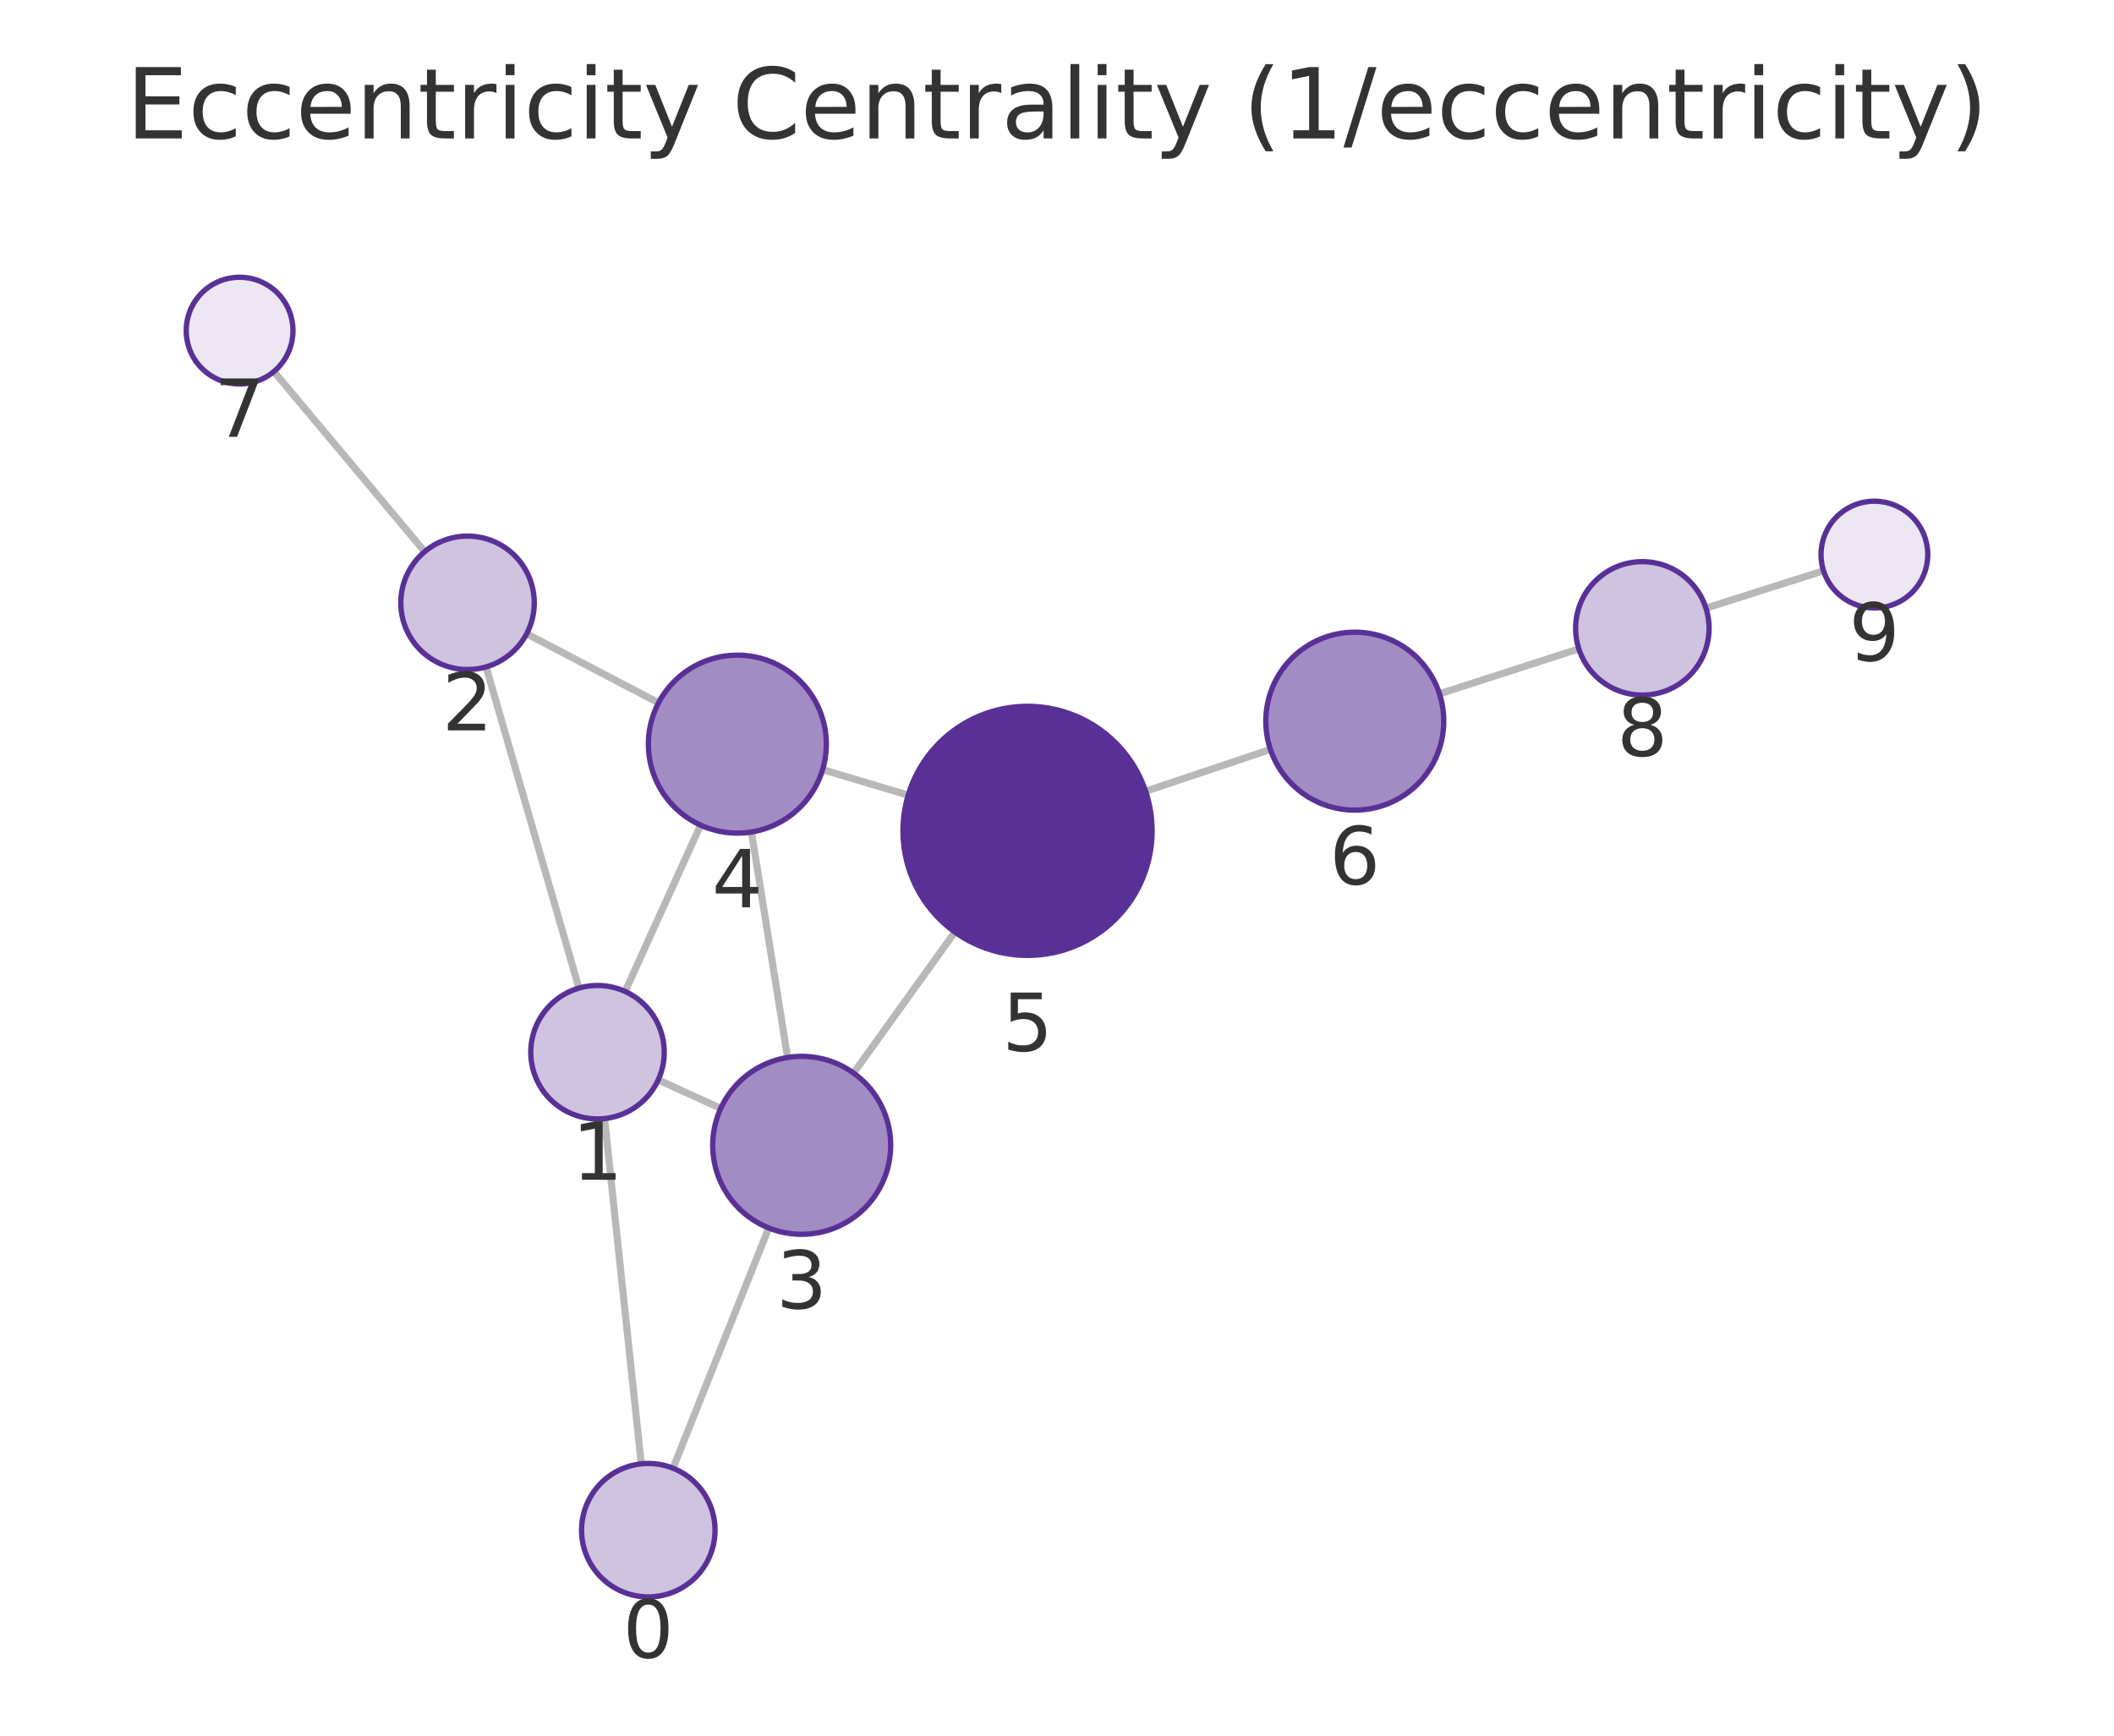
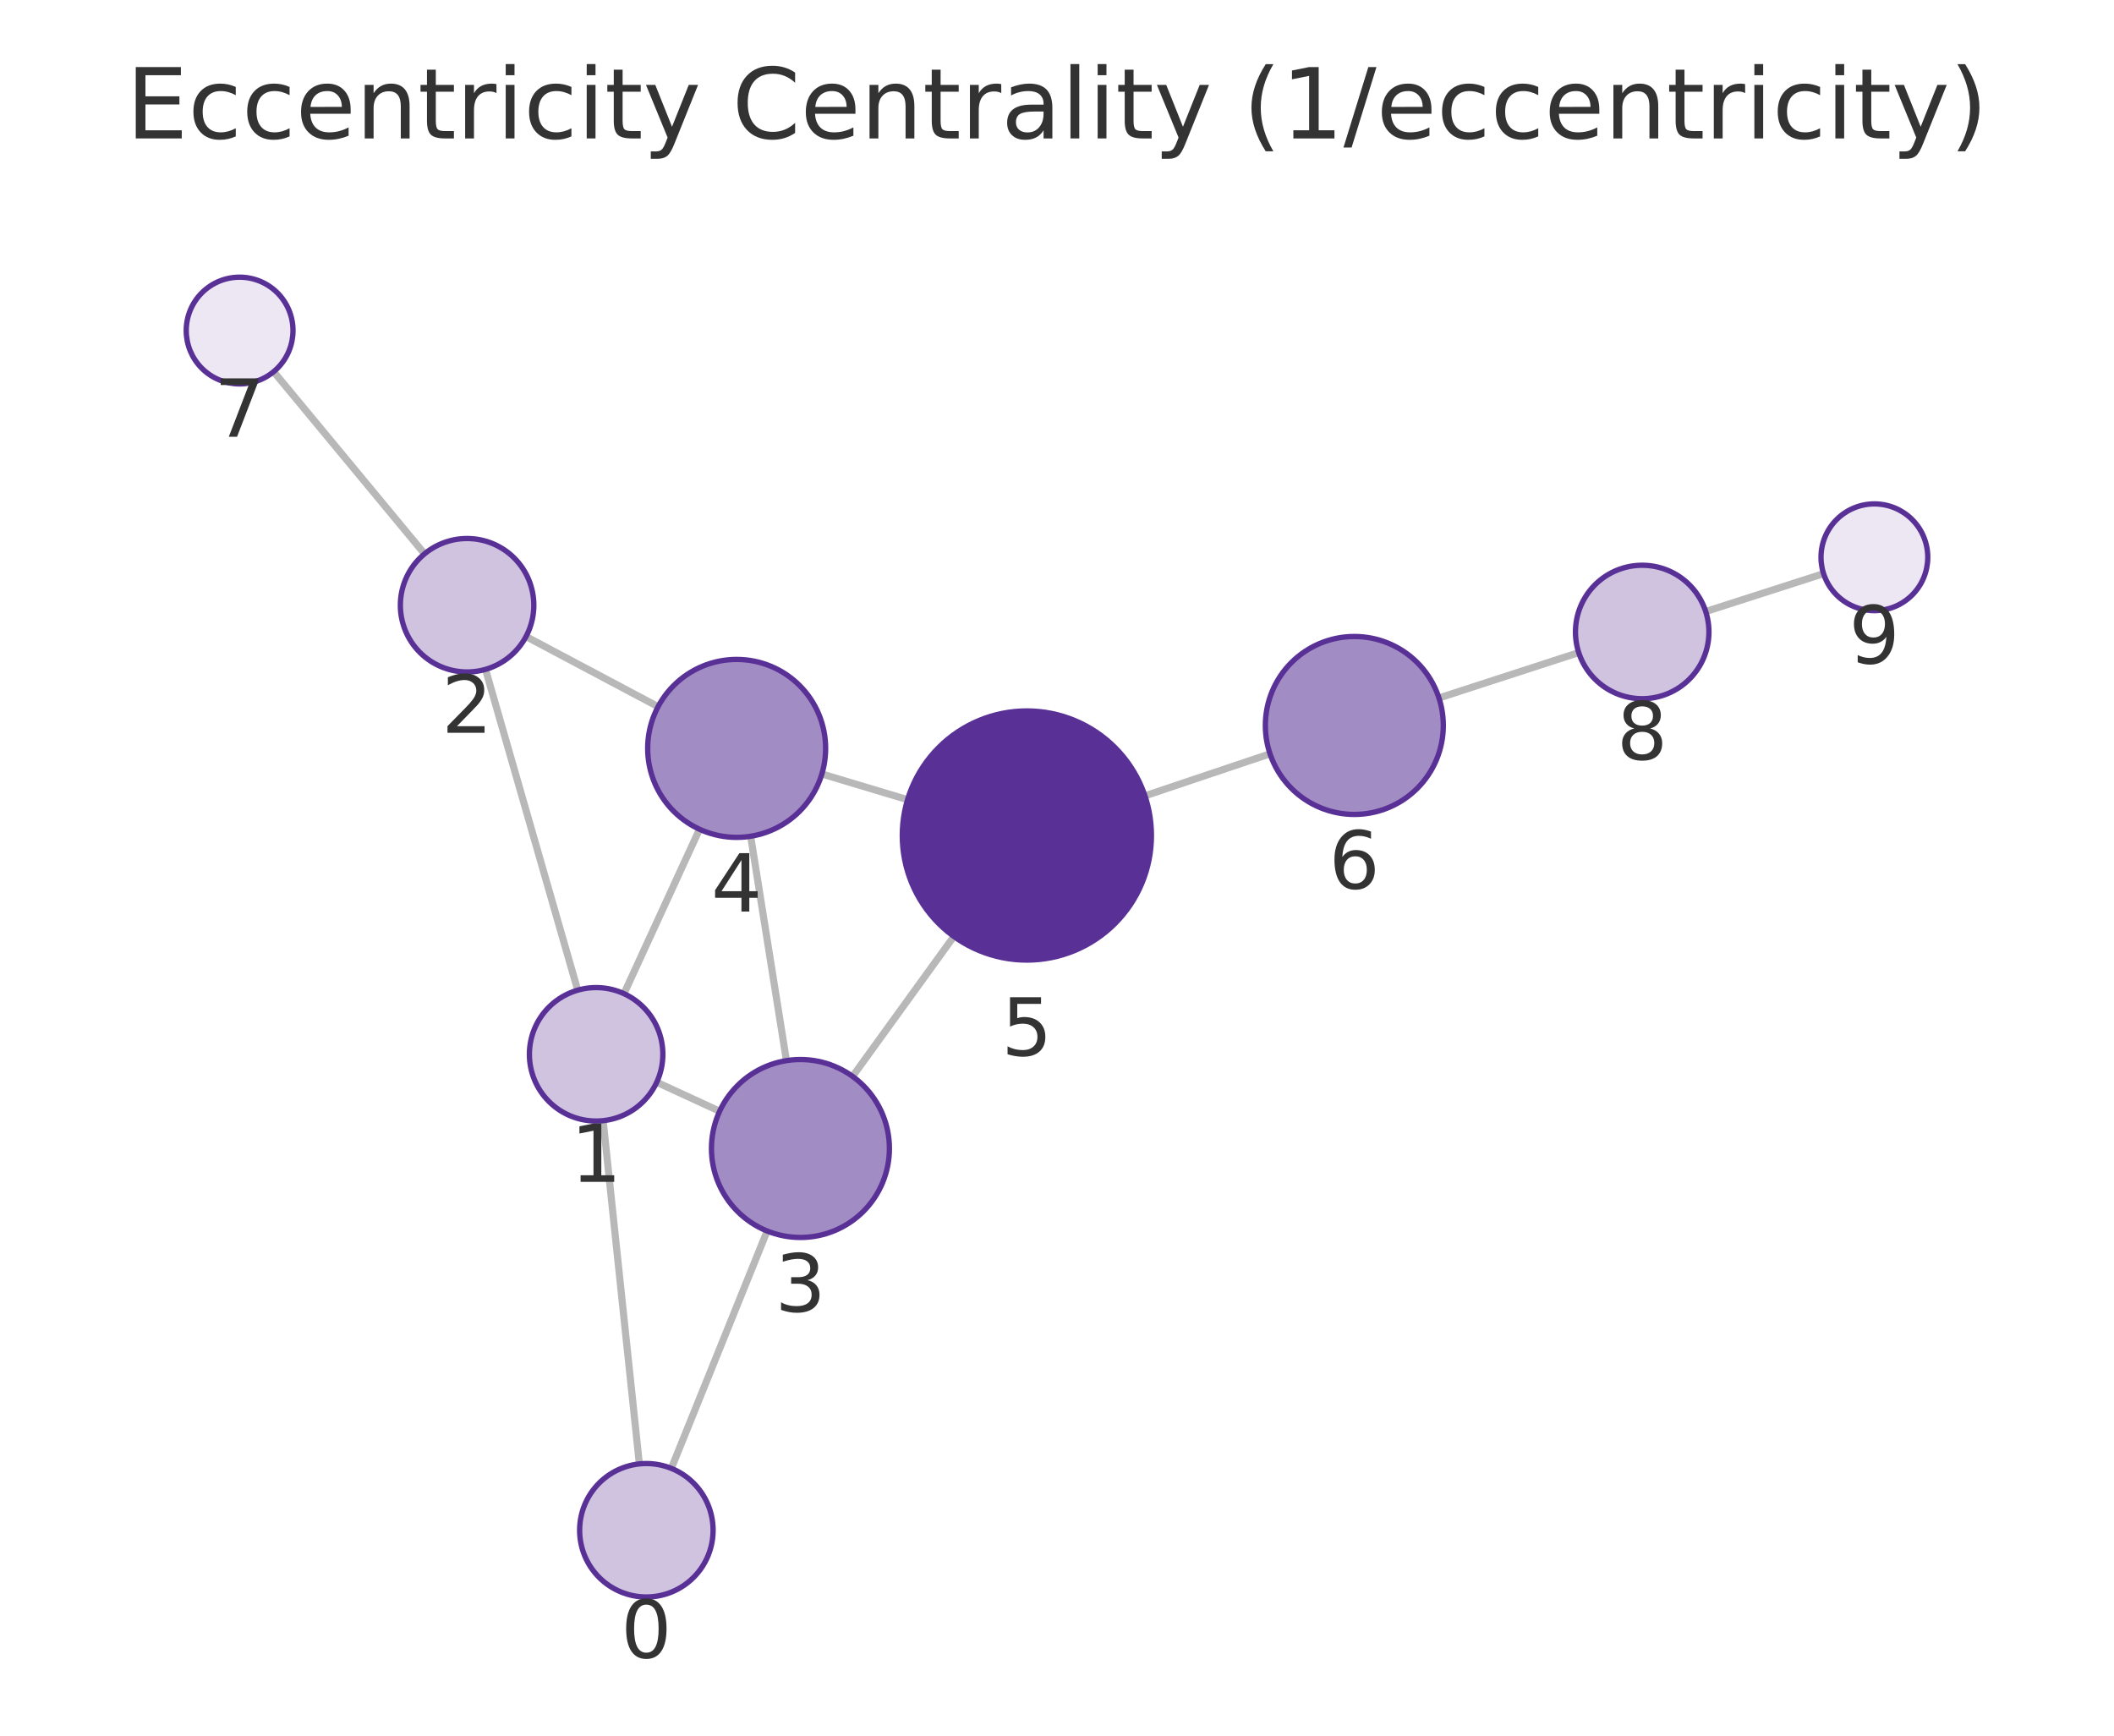
<svg xmlns="http://www.w3.org/2000/svg" xmlns:xlink="http://www.w3.org/1999/xlink" width="237.6pt" height="195.078pt" viewBox="0 0 237.6 195.078" version="1.1">
  <defs>
    <style type="text/css">*{stroke-linejoin: round; stroke-linecap: butt}</style>
  </defs>
  <g id="figure_1">
    <g id="patch_1">
      <path d="M 0 195.078  L 237.6 195.078  L 237.6 0  L 0 0  L 0 195.078  z " style="fill: none" />
    </g>
    <g id="axes_1">
      <g id="patch_2">
        <path d="M 7.2 187.878  L 230.4 187.878  L 230.4 21.558  L 7.2 21.558  L 7.2 187.878  z " style="fill: none" />
      </g>
      <g id="EdgeCollection_1">
-         <path d="M 72.072 164.526  L 67.947 125.72  " clip-path="url(#pf99fb5359c)" style="fill: #b8b8b8; stroke: #b8b8b8; stroke-width: 0.8" />
-         <path d="M 75.642 165.017  L 86.403 138.018  " clip-path="url(#pf99fb5359c)" style="fill: #b8b8b8; stroke: #b8b8b8; stroke-width: 0.8" />
-         <path d="M 65.071 111.057  L 54.632 74.957  " clip-path="url(#pf99fb5359c)" style="fill: #b8b8b8; stroke: #b8b8b8; stroke-width: 0.8" />
-         <path d="M 73.979 121.374  L 81.007 124.579  " clip-path="url(#pf99fb5359c)" style="fill: #b8b8b8; stroke: #b8b8b8; stroke-width: 0.8" />
-         <path d="M 70.255 111.433  L 78.741 92.741  " clip-path="url(#pf99fb5359c)" style="fill: #b8b8b8; stroke: #b8b8b8; stroke-width: 0.8" />
-         <path d="M 59.192 71.232  L 74.017 78.996  " clip-path="url(#pf99fb5359c)" style="fill: #b8b8b8; stroke: #b8b8b8; stroke-width: 0.8" />
-         <path d="M 47.733 62.002  L 30.782 41.76  " clip-path="url(#pf99fb5359c)" style="fill: #b8b8b8; stroke: #b8b8b8; stroke-width: 0.8" />
-         <path d="M 88.522 118.855  L 84.458 93.51  " clip-path="url(#pf99fb5359c)" style="fill: #b8b8b8; stroke: #b8b8b8; stroke-width: 0.8" />
-         <path d="M 95.939 120.606  L 107.321 104.756  " clip-path="url(#pf99fb5359c)" style="fill: #b8b8b8; stroke: #b8b8b8; stroke-width: 0.8" />
-         <path d="M 92.456 86.5  L 102.074 89.375  " clip-path="url(#pf99fb5359c)" style="fill: #b8b8b8; stroke: #b8b8b8; stroke-width: 0.8" />
-         <path d="M 128.762 88.934  L 142.788 84.232  " clip-path="url(#pf99fb5359c)" style="fill: #b8b8b8; stroke: #b8b8b8; stroke-width: 0.8" />
-         <path d="M 161.786 77.982  L 177.451 72.928  " clip-path="url(#pf99fb5359c)" style="fill: #b8b8b8; stroke: #b8b8b8; stroke-width: 0.8" />
-         <path d="M 191.736 68.352  L 204.952 64.149  " clip-path="url(#pf99fb5359c)" style="fill: #b8b8b8; stroke: #b8b8b8; stroke-width: 0.8" />
+         <path d="M 71.859 164.534  L 67.788 125.958  " clip-path="url(#p6eca24889e)" style="fill: #b8b8b8; stroke: #b8b8b8; stroke-width: 0.8" />
+         <path d="M 75.454 165.038  L 86.222 138.358  " clip-path="url(#p6eca24889e)" style="fill: #b8b8b8; stroke: #b8b8b8; stroke-width: 0.8" />
+         <path d="M 64.93 111.291  L 54.569 75.234  " clip-path="url(#p6eca24889e)" style="fill: #b8b8b8; stroke: #b8b8b8; stroke-width: 0.8" />
+         <path d="M 73.812 121.639  L 80.883 124.898  " clip-path="url(#p6eca24889e)" style="fill: #b8b8b8; stroke: #b8b8b8; stroke-width: 0.8" />
+         <path d="M 70.131 111.684  L 78.621 93.203  " clip-path="url(#p6eca24889e)" style="fill: #b8b8b8; stroke: #b8b8b8; stroke-width: 0.8" />
+         <path d="M 59.122 71.544  L 73.964 79.426  " clip-path="url(#p6eca24889e)" style="fill: #b8b8b8; stroke: #b8b8b8; stroke-width: 0.8" />
+         <path d="M 47.714 62.25  L 30.758 41.774  " clip-path="url(#p6eca24889e)" style="fill: #b8b8b8; stroke: #b8b8b8; stroke-width: 0.8" />
+         <path d="M 88.39 119.209  L 84.37 93.991  " clip-path="url(#p6eca24889e)" style="fill: #b8b8b8; stroke: #b8b8b8; stroke-width: 0.8" />
+         <path d="M 95.825 120.982  L 107.206 105.25  " clip-path="url(#p6eca24889e)" style="fill: #b8b8b8; stroke: #b8b8b8; stroke-width: 0.8" />
+         <path d="M 92.373 86.991  L 102.003 89.882  " clip-path="url(#p6eca24889e)" style="fill: #b8b8b8; stroke: #b8b8b8; stroke-width: 0.8" />
+         <path d="M 128.683 89.448  L 142.74 84.724  " clip-path="url(#p6eca24889e)" style="fill: #b8b8b8; stroke: #b8b8b8; stroke-width: 0.8" />
+         <path d="M 161.73 78.449  L 177.439 73.347  " clip-path="url(#p6eca24889e)" style="fill: #b8b8b8; stroke: #b8b8b8; stroke-width: 0.8" />
+         <path d="M 191.711 68.734  L 204.957 64.473  " clip-path="url(#p6eca24889e)" style="fill: #b8b8b8; stroke: #b8b8b8; stroke-width: 0.8" />
      </g>
      <g id="VertexCollection_1">
-         <path d="M 72.865 179.484  C 74.854 179.484 76.762 178.694 78.168 177.288  C 79.574 175.881 80.365 173.973 80.365 171.984  C 80.365 169.995 79.574 168.088 78.168 166.681  C 76.762 165.275 74.854 164.484 72.865 164.484  C 70.876 164.484 68.968 165.275 67.561 166.681  C 66.155 168.088 65.365 169.995 65.365 171.984  C 65.365 173.973 66.155 175.881 67.561 177.288  C 68.968 178.694 70.876 179.484 72.865 179.484  z " clip-path="url(#pf99fb5359c)" style="fill: #cfc3e0; stroke: #593196; stroke-width: 0.6" />
-         <path d="M 67.155 125.762  C 69.144 125.762 71.052 124.972 72.458 123.565  C 73.864 122.159 74.655 120.251 74.655 118.262  C 74.655 116.273 73.864 114.365 72.458 112.959  C 71.052 111.552 69.144 110.762 67.155 110.762  C 65.166 110.762 63.258 111.552 61.851 112.959  C 60.445 114.365 59.655 116.273 59.655 118.262  C 59.655 120.251 60.445 122.159 61.851 123.565  C 63.258 124.972 65.166 125.762 67.155 125.762  z " clip-path="url(#pf99fb5359c)" style="fill: #cfc3e0; stroke: #593196; stroke-width: 0.6" />
-         <path d="M 52.548 75.252  C 54.537 75.252 56.445 74.462 57.851 73.055  C 59.258 71.649 60.048 69.741 60.048 67.752  C 60.048 65.763 59.258 63.855 57.851 62.448  C 56.445 61.042 54.537 60.252 52.548 60.252  C 50.559 60.252 48.651 61.042 47.245 62.448  C 45.838 63.855 45.048 65.763 45.048 67.752  C 45.048 69.741 45.838 71.649 47.245 73.055  C 48.651 74.462 50.559 75.252 52.548 75.252  z " clip-path="url(#pf99fb5359c)" style="fill: #cfc3e0; stroke: #593196; stroke-width: 0.6" />
-         <path d="M 90.106 138.729  C 92.758 138.729 95.301 137.675 97.177 135.8  C 99.052 133.924 100.106 131.381 100.106 128.729  C 100.106 126.076 99.052 123.533 97.177 121.657  C 95.301 119.782 92.758 118.729 90.106 118.729  C 87.454 118.729 84.91 119.782 83.035 121.657  C 81.159 123.533 80.106 126.076 80.106 128.729  C 80.106 131.381 81.159 133.924 83.035 135.8  C 84.91 137.675 87.454 138.729 90.106 138.729  z " clip-path="url(#pf99fb5359c)" style="fill: #a28cc4; stroke: #593196; stroke-width: 0.6" />
-         <path d="M 82.875 93.636  C 85.527 93.636 88.071 92.582 89.946 90.707  C 91.822 88.832 92.875 86.288 92.875 83.636  C 92.875 80.984 91.822 78.44 89.946 76.565  C 88.071 74.689 85.527 73.636 82.875 73.636  C 80.223 73.636 77.679 74.689 75.804 76.565  C 73.929 78.44 72.875 80.984 72.875 83.636  C 72.875 86.288 73.929 88.832 75.804 90.707  C 77.679 92.582 80.223 93.636 82.875 93.636  z " clip-path="url(#pf99fb5359c)" style="fill: #a28cc4; stroke: #593196; stroke-width: 0.6" />
-         <path d="M 115.488 107.384  C 119.201 107.384 122.762 105.909 125.387 103.284  C 128.013 100.658 129.488 97.097 129.488 93.384  C 129.488 89.672 128.013 86.11 125.387 83.485  C 122.762 80.859 119.201 79.384 115.488 79.384  C 111.775 79.384 108.214 80.859 105.588 83.485  C 102.963 86.11 101.488 89.672 101.488 93.384  C 101.488 97.097 102.963 100.658 105.588 103.284  C 108.214 105.909 111.775 107.384 115.488 107.384  z " clip-path="url(#pf99fb5359c)" style="fill: #593196; stroke: #593196; stroke-width: 0.6" />
-         <path d="M 152.269 91.053  C 154.921 91.053 157.465 89.999 159.34 88.124  C 161.216 86.249 162.269 83.705 162.269 81.053  C 162.269 78.401 161.216 75.857 159.34 73.982  C 157.465 72.107 154.921 71.053 152.269 71.053  C 149.617 71.053 147.073 72.107 145.198 73.982  C 143.323 75.857 142.269 78.401 142.269 81.053  C 142.269 83.705 143.323 86.249 145.198 88.124  C 147.073 89.999 149.617 91.053 152.269 91.053  z " clip-path="url(#pf99fb5359c)" style="fill: #a28cc4; stroke: #593196; stroke-width: 0.6" />
-         <path d="M 26.93 43.16  C 28.521 43.16 30.047 42.528 31.173 41.403  C 32.298 40.277 32.93 38.751 32.93 37.16  C 32.93 35.569 32.298 34.042 31.173 32.917  C 30.047 31.792 28.521 31.16 26.93 31.16  C 25.339 31.16 23.813 31.792 22.687 32.917  C 21.562 34.042 20.93 35.569 20.93 37.16  C 20.93 38.751 21.562 40.277 22.687 41.403  C 23.813 42.528 25.339 43.16 26.93 43.16  z " clip-path="url(#pf99fb5359c)" style="fill: #ece7f3; stroke: #593196; stroke-width: 0.6" />
-         <path d="M 184.589 78.125  C 186.578 78.125 188.485 77.334 189.892 75.928  C 191.298 74.521 192.089 72.614 192.089 70.625  C 192.089 68.636 191.298 66.728 189.892 65.321  C 188.485 63.915 186.578 63.125 184.589 63.125  C 182.6 63.125 180.692 63.915 179.285 65.321  C 177.879 66.728 177.089 68.636 177.089 70.625  C 177.089 72.614 177.879 74.521 179.285 75.928  C 180.692 77.334 182.6 78.125 184.589 78.125  z " clip-path="url(#pf99fb5359c)" style="fill: #cfc3e0; stroke: #593196; stroke-width: 0.6" />
-         <path d="M 210.67 68.331  C 212.261 68.331 213.787 67.699 214.913 66.573  C 216.038 65.448 216.67 63.922 216.67 62.331  C 216.67 60.74 216.038 59.213 214.913 58.088  C 213.787 56.963 212.261 56.331 210.67 56.331  C 209.079 56.331 207.553 56.963 206.427 58.088  C 205.302 59.213 204.67 60.74 204.67 62.331  C 204.67 63.922 205.302 65.448 206.427 66.573  C 207.553 67.699 209.079 68.331 210.67 68.331  z " clip-path="url(#pf99fb5359c)" style="fill: #ece7f3; stroke: #593196; stroke-width: 0.6" />
+         <path d="M 72.647 179.493  C 74.636 179.493 76.544 178.702 77.95 177.296  C 79.356 175.89 80.147 173.982 80.147 171.993  C 80.147 170.004 79.356 168.096 77.95 166.689  C 76.544 165.283 74.636 164.493 72.647 164.493  C 70.658 164.493 68.75 165.283 67.343 166.689  C 65.937 168.096 65.147 170.004 65.147 171.993  C 65.147 173.982 65.937 175.89 67.343 177.296  C 68.75 178.702 70.658 179.493 72.647 179.493  z " clip-path="url(#p6eca24889e)" style="fill: #cfc3e0; stroke: #593196; stroke-width: 0.6" />
+         <path d="M 67.001 125.999  C 68.99 125.999 70.898 125.209 72.304 123.803  C 73.711 122.396 74.501 120.488 74.501 118.499  C 74.501 116.51 73.711 114.602 72.304 113.196  C 70.898 111.79 68.99 110.999 67.001 110.999  C 65.012 110.999 63.104 111.79 61.697 113.196  C 60.291 114.602 59.501 116.51 59.501 118.499  C 59.501 120.488 60.291 122.396 61.697 123.803  C 63.104 125.209 65.012 125.999 67.001 125.999  z " clip-path="url(#p6eca24889e)" style="fill: #cfc3e0; stroke: #593196; stroke-width: 0.6" />
+         <path d="M 52.498 75.526  C 54.487 75.526 56.395 74.736 57.801 73.329  C 59.207 71.923 59.998 70.015 59.998 68.026  C 59.998 66.037 59.207 64.129 57.801 62.723  C 56.395 61.316 54.487 60.526 52.498 60.526  C 50.509 60.526 48.601 61.316 47.194 62.723  C 45.788 64.129 44.998 66.037 44.998 68.026  C 44.998 70.015 45.788 71.923 47.194 73.329  C 48.601 74.736 50.509 75.526 52.498 75.526  z " clip-path="url(#p6eca24889e)" style="fill: #cfc3e0; stroke: #593196; stroke-width: 0.6" />
+         <path d="M 89.964 139.084  C 92.616 139.084 95.16 138.031 97.035 136.156  C 98.91 134.28 99.964 131.736 99.964 129.084  C 99.964 126.432 98.91 123.889 97.035 122.013  C 95.16 120.138 92.616 119.084 89.964 119.084  C 87.312 119.084 84.768 120.138 82.893 122.013  C 81.018 123.889 79.964 126.432 79.964 129.084  C 79.964 131.736 81.018 134.28 82.893 136.156  C 84.768 138.031 87.312 139.084 89.964 139.084  z " clip-path="url(#p6eca24889e)" style="fill: #a28cc4; stroke: #593196; stroke-width: 0.6" />
+         <path d="M 82.795 94.116  C 85.447 94.116 87.991 93.062 89.866 91.187  C 91.742 89.312 92.795 86.768 92.795 84.116  C 92.795 81.464 91.742 78.92 89.866 77.045  C 87.991 75.169 85.447 74.116 82.795 74.116  C 80.143 74.116 77.6 75.169 75.724 77.045  C 73.849 78.92 72.795 81.464 72.795 84.116  C 72.795 86.768 73.849 89.312 75.724 91.187  C 77.6 93.062 80.143 94.116 82.795 94.116  z " clip-path="url(#p6eca24889e)" style="fill: #a28cc4; stroke: #593196; stroke-width: 0.6" />
+         <path d="M 115.412 107.907  C 119.125 107.907 122.686 106.432 125.311 103.807  C 127.937 101.181 129.412 97.62 129.412 93.907  C 129.412 90.194 127.937 86.633 125.311 84.008  C 122.686 81.382 119.125 79.907 115.412 79.907  C 111.699 79.907 108.138 81.382 105.512 84.008  C 102.887 86.633 101.412 90.194 101.412 93.907  C 101.412 97.62 102.887 101.181 105.512 103.807  C 108.138 106.432 111.699 107.907 115.412 107.907  z " clip-path="url(#p6eca24889e)" style="fill: #593196; stroke: #593196; stroke-width: 0.6" />
+         <path d="M 152.219 91.538  C 154.871 91.538 157.415 90.485 159.29 88.609  C 161.166 86.734 162.219 84.19 162.219 81.538  C 162.219 78.886 161.166 76.343 159.29 74.467  C 157.415 72.592 154.871 71.538 152.219 71.538  C 149.567 71.538 147.024 72.592 145.148 74.467  C 143.273 76.343 142.219 78.886 142.219 81.538  C 142.219 84.19 143.273 86.734 145.148 88.609  C 147.024 90.485 149.567 91.538 152.219 91.538  z " clip-path="url(#p6eca24889e)" style="fill: #a28cc4; stroke: #593196; stroke-width: 0.6" />
+         <path d="M 26.931 43.153  C 28.522 43.153 30.048 42.521 31.174 41.396  C 32.299 40.271 32.931 38.745 32.931 37.153  C 32.931 35.562 32.299 34.036 31.174 32.911  C 30.048 31.786 28.522 31.153 26.931 31.153  C 25.34 31.153 23.813 31.786 22.688 32.911  C 21.563 34.036 20.931 35.562 20.931 37.153  C 20.931 38.745 21.563 40.271 22.688 41.396  C 23.813 42.521 25.34 43.153 26.931 43.153  z " clip-path="url(#p6eca24889e)" style="fill: #ece7f3; stroke: #593196; stroke-width: 0.6" />
+         <path d="M 184.572 78.531  C 186.561 78.531 188.469 77.74 189.875 76.334  C 191.282 74.927 192.072 73.02 192.072 71.031  C 192.072 69.042 191.282 67.134 189.875 65.727  C 188.469 64.321 186.561 63.531 184.572 63.531  C 182.583 63.531 180.675 64.321 179.268 65.727  C 177.862 67.134 177.072 69.042 177.072 71.031  C 177.072 73.02 177.862 74.927 179.268 76.334  C 180.675 77.74 182.583 78.531 184.572 78.531  z " clip-path="url(#p6eca24889e)" style="fill: #cfc3e0; stroke: #593196; stroke-width: 0.6" />
+         <path d="M 210.669 68.635  C 212.26 68.635 213.787 68.003 214.912 66.878  C 216.037 65.753 216.669 64.227 216.669 62.635  C 216.669 61.044 216.037 59.518 214.912 58.393  C 213.787 57.268 212.26 56.635 210.669 56.635  C 209.078 56.635 207.552 57.268 206.426 58.393  C 205.301 59.518 204.669 61.044 204.669 62.635  C 204.669 64.227 205.301 65.753 206.426 66.878  C 207.552 68.003 209.078 68.635 210.669 68.635  z " clip-path="url(#p6eca24889e)" style="fill: #ece7f3; stroke: #593196; stroke-width: 0.6" />
      </g>
      <g id="text_1">
-         <g clip-path="url(#pf99fb5359c)">
-           <g style="fill: #333333" transform="translate(70.00162 186.3223) scale(0.09 -0.09)">
+         <g clip-path="url(#p6eca24889e)">
+           <g style="fill: #333333" transform="translate(69.78353 186.3305) scale(0.09 -0.09)">
            <defs>
              <path id="DejaVuSans-13" d="M 2034 4250  Q 1547 4250 1301 3770  Q 1056 3291 1056 2328  Q 1056 1369 1301 889  Q 1547 409 2034 409  Q 2525 409 2770 889  Q 3016 1369 3016 2328  Q 3016 3291 2770 3770  Q 2525 4250 2034 4250  z M 2034 4750  Q 2819 4750 3233 4129  Q 3647 3509 3647 2328  Q 3647 1150 3233 529  Q 2819 -91 2034 -91  Q 1250 -91 836 529  Q 422 1150 422 2328  Q 422 3509 836 4129  Q 1250 4750 2034 4750  z " transform="scale(0.015625)" />
            </defs>
            <use xlink:href="#DejaVuSans-13" />
          </g>
        </g>
      </g>
      <g id="text_2">
-         <g clip-path="url(#pf99fb5359c)">
-           <g style="fill: #333333" transform="translate(64.29158 132.6001) scale(0.09 -0.09)">
+         <g clip-path="url(#p6eca24889e)">
+           <g style="fill: #333333" transform="translate(64.13763 132.8372) scale(0.09 -0.09)">
            <defs>
              <path id="DejaVuSans-14" d="M 794 531  L 1825 531  L 1825 4091  L 703 3866  L 703 4441  L 1819 4666  L 2450 4666  L 2450 531  L 3481 531  L 3481 0  L 794 0  L 794 531  z " transform="scale(0.015625)" />
            </defs>
            <use xlink:href="#DejaVuSans-14" />
          </g>
        </g>
      </g>
      <g id="text_3">
-         <g clip-path="url(#pf99fb5359c)">
-           <g style="fill: #333333" transform="translate(49.68499 82.08964) scale(0.09 -0.09)">
+         <g clip-path="url(#p6eca24889e)">
+           <g style="fill: #333333" transform="translate(49.63459 82.36405) scale(0.09 -0.09)">
            <defs>
              <path id="DejaVuSans-15" d="M 1228 531  L 3431 531  L 3431 0  L 469 0  L 469 531  Q 828 903 1448 1529  Q 2069 2156 2228 2338  Q 2531 2678 2651 2914  Q 2772 3150 2772 3378  Q 2772 3750 2511 3984  Q 2250 4219 1831 4219  Q 1534 4219 1204 4116  Q 875 4013 500 3803  L 500 4441  Q 881 4594 1212 4672  Q 1544 4750 1819 4750  Q 2544 4750 2975 4387  Q 3406 4025 3406 3419  Q 3406 3131 3298 2873  Q 3191 2616 2906 2266  Q 2828 2175 2409 1742  Q 1991 1309 1228 531  z " transform="scale(0.015625)" />
            </defs>
            <use xlink:href="#DejaVuSans-15" />
          </g>
        </g>
      </g>
      <g id="text_4">
-         <g clip-path="url(#pf99fb5359c)">
-           <g style="fill: #333333" transform="translate(87.24252 147.0664) scale(0.09 -0.09)">
+         <g clip-path="url(#p6eca24889e)">
+           <g style="fill: #333333" transform="translate(87.10104 147.4223) scale(0.09 -0.09)">
            <defs>
              <path id="DejaVuSans-16" d="M 2597 2516  Q 3050 2419 3304 2112  Q 3559 1806 3559 1356  Q 3559 666 3084 287  Q 2609 -91 1734 -91  Q 1441 -91 1130 -33  Q 819 25 488 141  L 488 750  Q 750 597 1062 519  Q 1375 441 1716 441  Q 2309 441 2620 675  Q 2931 909 2931 1356  Q 2931 1769 2642 2001  Q 2353 2234 1838 2234  L 1294 2234  L 1294 2753  L 1863 2753  Q 2328 2753 2575 2939  Q 2822 3125 2822 3475  Q 2822 3834 2567 4026  Q 2313 4219 1838 4219  Q 1578 4219 1281 4162  Q 984 4106 628 3988  L 628 4550  Q 988 4650 1302 4700  Q 1616 4750 1894 4750  Q 2613 4750 3031 4423  Q 3450 4097 3450 3541  Q 3450 3153 3228 2886  Q 3006 2619 2597 2516  z " transform="scale(0.015625)" />
            </defs>
            <use xlink:href="#DejaVuSans-16" />
          </g>
        </g>
      </g>
      <g id="text_5">
-         <g clip-path="url(#pf99fb5359c)">
-           <g style="fill: #333333" transform="translate(80.01206 101.9737) scale(0.09 -0.09)">
+         <g clip-path="url(#p6eca24889e)">
+           <g style="fill: #333333" transform="translate(79.93228 102.4536) scale(0.09 -0.09)">
            <defs>
              <path id="DejaVuSans-17" d="M 2419 4116  L 825 1625  L 2419 1625  L 2419 4116  z M 2253 4666  L 3047 4666  L 3047 1625  L 3713 1625  L 3713 1100  L 3047 1100  L 3047 0  L 2419 0  L 2419 1100  L 313 1100  L 313 1709  L 2253 4666  z " transform="scale(0.015625)" />
            </defs>
            <use xlink:href="#DejaVuSans-17" />
          </g>
        </g>
      </g>
      <g id="text_6">
-         <g clip-path="url(#pf99fb5359c)">
-           <g style="fill: #333333" transform="translate(112.6247 118.1223) scale(0.09 -0.09)">
+         <g clip-path="url(#p6eca24889e)">
+           <g style="fill: #333333" transform="translate(112.5488 118.645) scale(0.09 -0.09)">
            <defs>
              <path id="DejaVuSans-18" d="M 691 4666  L 3169 4666  L 3169 4134  L 1269 4134  L 1269 2991  Q 1406 3038 1543 3061  Q 1681 3084 1819 3084  Q 2600 3084 3056 2656  Q 3513 2228 3513 1497  Q 3513 744 3044 326  Q 2575 -91 1722 -91  Q 1428 -91 1123 -41  Q 819 9 494 109  L 494 744  Q 775 591 1075 516  Q 1375 441 1709 441  Q 2250 441 2565 725  Q 2881 1009 2881 1497  Q 2881 1984 2565 2268  Q 2250 2553 1709 2553  Q 1456 2553 1204 2497  Q 953 2441 691 2322  L 691 4666  z " transform="scale(0.015625)" />
            </defs>
            <use xlink:href="#DejaVuSans-18" />
          </g>
        </g>
      </g>
      <g id="text_7">
-         <g clip-path="url(#pf99fb5359c)">
-           <g style="fill: #333333" transform="translate(149.4061 99.39092) scale(0.09 -0.09)">
+         <g clip-path="url(#p6eca24889e)">
+           <g style="fill: #333333" transform="translate(149.3563 99.87623) scale(0.09 -0.09)">
            <defs>
              <path id="DejaVuSans-19" d="M 2113 2584  Q 1688 2584 1439 2293  Q 1191 2003 1191 1497  Q 1191 994 1439 701  Q 1688 409 2113 409  Q 2538 409 2786 701  Q 3034 994 3034 1497  Q 3034 2003 2786 2293  Q 2538 2584 2113 2584  z M 3366 4563  L 3366 3988  Q 3128 4100 2886 4159  Q 2644 4219 2406 4219  Q 1781 4219 1451 3797  Q 1122 3375 1075 2522  Q 1259 2794 1537 2939  Q 1816 3084 2150 3084  Q 2853 3084 3261 2657  Q 3669 2231 3669 1497  Q 3669 778 3244 343  Q 2819 -91 2113 -91  Q 1303 -91 875 529  Q 447 1150 447 2328  Q 447 3434 972 4092  Q 1497 4750 2381 4750  Q 2619 4750 2861 4703  Q 3103 4656 3366 4563  z " transform="scale(0.015625)" />
            </defs>
            <use xlink:href="#DejaVuSans-19" />
          </g>
        </g>
      </g>
      <g id="text_8">
-         <g clip-path="url(#pf99fb5359c)">
-           <g style="fill: #333333" transform="translate(24.06689 49.09782) scale(0.09 -0.09)">
+         <g clip-path="url(#p6eca24889e)">
+           <g style="fill: #333333" transform="translate(24.06779 49.09122) scale(0.09 -0.09)">
            <defs>
              <path id="DejaVuSans-1a" d="M 525 4666  L 3525 4666  L 3525 4397  L 1831 0  L 1172 0  L 2766 4134  L 525 4134  L 525 4666  z " transform="scale(0.015625)" />
            </defs>
            <use xlink:href="#DejaVuSans-1a" />
          </g>
        </g>
      </g>
      <g id="text_9">
-         <g clip-path="url(#pf99fb5359c)">
-           <g style="fill: #333333" transform="translate(181.7255 84.96241) scale(0.09 -0.09)">
+         <g clip-path="url(#p6eca24889e)">
+           <g style="fill: #333333" transform="translate(181.7087 85.36852) scale(0.09 -0.09)">
            <defs>
              <path id="DejaVuSans-1b" d="M 2034 2216  Q 1584 2216 1326 1975  Q 1069 1734 1069 1313  Q 1069 891 1326 650  Q 1584 409 2034 409  Q 2484 409 2743 651  Q 3003 894 3003 1313  Q 3003 1734 2745 1975  Q 2488 2216 2034 2216  z M 1403 2484  Q 997 2584 770 2862  Q 544 3141 544 3541  Q 544 4100 942 4425  Q 1341 4750 2034 4750  Q 2731 4750 3128 4425  Q 3525 4100 3525 3541  Q 3525 3141 3298 2862  Q 3072 2584 2669 2484  Q 3125 2378 3379 2068  Q 3634 1759 3634 1313  Q 3634 634 3220 271  Q 2806 -91 2034 -91  Q 1263 -91 848 271  Q 434 634 434 1313  Q 434 1759 690 2068  Q 947 2378 1403 2484  z M 1172 3481  Q 1172 3119 1398 2916  Q 1625 2713 2034 2713  Q 2441 2713 2670 2916  Q 2900 3119 2900 3481  Q 2900 3844 2670 4047  Q 2441 4250 2034 4250  Q 1625 4250 1398 4047  Q 1172 3844 1172 3481  z " transform="scale(0.015625)" />
            </defs>
            <use xlink:href="#DejaVuSans-1b" />
          </g>
        </g>
      </g>
      <g id="text_10">
-         <g clip-path="url(#pf99fb5359c)">
-           <g style="fill: #333333" transform="translate(207.8069 74.26872) scale(0.09 -0.09)">
+         <g clip-path="url(#p6eca24889e)">
+           <g style="fill: #333333" transform="translate(207.806 74.5733) scale(0.09 -0.09)">
            <defs>
              <path id="DejaVuSans-1c" d="M 703 97  L 703 672  Q 941 559 1184 500  Q 1428 441 1663 441  Q 2288 441 2617 861  Q 2947 1281 2994 2138  Q 2813 1869 2534 1725  Q 2256 1581 1919 1581  Q 1219 1581 811 2004  Q 403 2428 403 3163  Q 403 3881 828 4315  Q 1253 4750 1959 4750  Q 2769 4750 3195 4129  Q 3622 3509 3622 2328  Q 3622 1225 3098 567  Q 2575 -91 1691 -91  Q 1453 -91 1209 -44  Q 966 3 703 97  z M 1959 2075  Q 2384 2075 2632 2365  Q 2881 2656 2881 3163  Q 2881 3666 2632 3958  Q 2384 4250 1959 4250  Q 1534 4250 1286 3958  Q 1038 3666 1038 3163  Q 1038 2656 1286 2365  Q 1534 2075 1959 2075  z " transform="scale(0.015625)" />
            </defs>
            <use xlink:href="#DejaVuSans-1c" />
          </g>
        </g>
      </g>
      <g id="matplotlib.axis_1" />
      <g id="matplotlib.axis_2" />
      <g id="text_11">
        <g style="fill: #333333" transform="translate(14.18141 15.55828) scale(0.11 -0.11)">
          <defs>
            <path id="DejaVuSans-28" d="M 628 4666  L 3578 4666  L 3578 4134  L 1259 4134  L 1259 2753  L 3481 2753  L 3481 2222  L 1259 2222  L 1259 531  L 3634 531  L 3634 0  L 628 0  L 628 4666  z " transform="scale(0.015625)" />
            <path id="DejaVuSans-46" d="M 3122 3366  L 3122 2828  Q 2878 2963 2633 3030  Q 2388 3097 2138 3097  Q 1578 3097 1268 2742  Q 959 2388 959 1747  Q 959 1106 1268 751  Q 1578 397 2138 397  Q 2388 397 2633 464  Q 2878 531 3122 666  L 3122 134  Q 2881 22 2623 -34  Q 2366 -91 2075 -91  Q 1284 -91 818 406  Q 353 903 353 1747  Q 353 2603 823 3093  Q 1294 3584 2113 3584  Q 2378 3584 2631 3529  Q 2884 3475 3122 3366  z " transform="scale(0.015625)" />
            <path id="DejaVuSans-48" d="M 3597 1894  L 3597 1613  L 953 1613  Q 991 1019 1311 708  Q 1631 397 2203 397  Q 2534 397 2845 478  Q 3156 559 3463 722  L 3463 178  Q 3153 47 2828 -22  Q 2503 -91 2169 -91  Q 1331 -91 842 396  Q 353 884 353 1716  Q 353 2575 817 3079  Q 1281 3584 2069 3584  Q 2775 3584 3186 3129  Q 3597 2675 3597 1894  z M 3022 2063  Q 3016 2534 2758 2815  Q 2500 3097 2075 3097  Q 1594 3097 1305 2825  Q 1016 2553 972 2059  L 3022 2063  z " transform="scale(0.015625)" />
            <path id="DejaVuSans-51" d="M 3513 2113  L 3513 0  L 2938 0  L 2938 2094  Q 2938 2591 2744 2837  Q 2550 3084 2163 3084  Q 1697 3084 1428 2787  Q 1159 2491 1159 1978  L 1159 0  L 581 0  L 581 3500  L 1159 3500  L 1159 2956  Q 1366 3272 1645 3428  Q 1925 3584 2291 3584  Q 2894 3584 3203 3211  Q 3513 2838 3513 2113  z " transform="scale(0.015625)" />
            <path id="DejaVuSans-57" d="M 1172 4494  L 1172 3500  L 2356 3500  L 2356 3053  L 1172 3053  L 1172 1153  Q 1172 725 1289 603  Q 1406 481 1766 481  L 2356 481  L 2356 0  L 1766 0  Q 1100 0 847 248  Q 594 497 594 1153  L 594 3053  L 172 3053  L 172 3500  L 594 3500  L 594 4494  L 1172 4494  z " transform="scale(0.015625)" />
            <path id="DejaVuSans-55" d="M 2631 2963  Q 2534 3019 2420 3045  Q 2306 3072 2169 3072  Q 1681 3072 1420 2755  Q 1159 2438 1159 1844  L 1159 0  L 581 0  L 581 3500  L 1159 3500  L 1159 2956  Q 1341 3275 1631 3429  Q 1922 3584 2338 3584  Q 2397 3584 2469 3576  Q 2541 3569 2628 3553  L 2631 2963  z " transform="scale(0.015625)" />
            <path id="DejaVuSans-4c" d="M 603 3500  L 1178 3500  L 1178 0  L 603 0  L 603 3500  z M 603 4863  L 1178 4863  L 1178 4134  L 603 4134  L 603 4863  z " transform="scale(0.015625)" />
            <path id="DejaVuSans-5c" d="M 2059 -325  Q 1816 -950 1584 -1140  Q 1353 -1331 966 -1331  L 506 -1331  L 506 -850  L 844 -850  Q 1081 -850 1212 -737  Q 1344 -625 1503 -206  L 1606 56  L 191 3500  L 800 3500  L 1894 763  L 2988 3500  L 3597 3500  L 2059 -325  z " transform="scale(0.015625)" />
            <path id="DejaVuSans-3" transform="scale(0.015625)" />
            <path id="DejaVuSans-26" d="M 4122 4306  L 4122 3641  Q 3803 3938 3442 4084  Q 3081 4231 2675 4231  Q 1875 4231 1450 3742  Q 1025 3253 1025 2328  Q 1025 1406 1450 917  Q 1875 428 2675 428  Q 3081 428 3442 575  Q 3803 722 4122 1019  L 4122 359  Q 3791 134 3420 21  Q 3050 -91 2638 -91  Q 1578 -91 968 557  Q 359 1206 359 2328  Q 359 3453 968 4101  Q 1578 4750 2638 4750  Q 3056 4750 3426 4639  Q 3797 4528 4122 4306  z " transform="scale(0.015625)" />
            <path id="DejaVuSans-44" d="M 2194 1759  Q 1497 1759 1228 1600  Q 959 1441 959 1056  Q 959 750 1161 570  Q 1363 391 1709 391  Q 2188 391 2477 730  Q 2766 1069 2766 1631  L 2766 1759  L 2194 1759  z M 3341 1997  L 3341 0  L 2766 0  L 2766 531  Q 2569 213 2275 61  Q 1981 -91 1556 -91  Q 1019 -91 701 211  Q 384 513 384 1019  Q 384 1609 779 1909  Q 1175 2209 1959 2209  L 2766 2209  L 2766 2266  Q 2766 2663 2505 2880  Q 2244 3097 1772 3097  Q 1472 3097 1187 3025  Q 903 2953 641 2809  L 641 3341  Q 956 3463 1253 3523  Q 1550 3584 1831 3584  Q 2591 3584 2966 3190  Q 3341 2797 3341 1997  z " transform="scale(0.015625)" />
            <path id="DejaVuSans-4f" d="M 603 4863  L 1178 4863  L 1178 0  L 603 0  L 603 4863  z " transform="scale(0.015625)" />
            <path id="DejaVuSans-b" d="M 1984 4856  Q 1566 4138 1362 3434  Q 1159 2731 1159 2009  Q 1159 1288 1364 580  Q 1569 -128 1984 -844  L 1484 -844  Q 1016 -109 783 600  Q 550 1309 550 2009  Q 550 2706 781 3412  Q 1013 4119 1484 4856  L 1984 4856  z " transform="scale(0.015625)" />
            <path id="DejaVuSans-12" d="M 1625 4666  L 2156 4666  L 531 -594  L 0 -594  L 1625 4666  z " transform="scale(0.015625)" />
            <path id="DejaVuSans-c" d="M 513 4856  L 1013 4856  Q 1481 4119 1714 3412  Q 1947 2706 1947 2009  Q 1947 1309 1714 600  Q 1481 -109 1013 -844  L 513 -844  Q 928 -128 1133 580  Q 1338 1288 1338 2009  Q 1338 2731 1133 3434  Q 928 4138 513 4856  z " transform="scale(0.015625)" />
          </defs>
          <use xlink:href="#DejaVuSans-28" />
          <use xlink:href="#DejaVuSans-46" transform="translate(63.1875 0)" />
          <use xlink:href="#DejaVuSans-46" transform="translate(118.1719 0)" />
          <use xlink:href="#DejaVuSans-48" transform="translate(173.1562 0)" />
          <use xlink:href="#DejaVuSans-51" transform="translate(234.6875 0)" />
          <use xlink:href="#DejaVuSans-57" transform="translate(298.0625 0)" />
          <use xlink:href="#DejaVuSans-55" transform="translate(337.2656 0)" />
          <use xlink:href="#DejaVuSans-4c" transform="translate(378.375 0)" />
          <use xlink:href="#DejaVuSans-46" transform="translate(406.1562 0)" />
          <use xlink:href="#DejaVuSans-4c" transform="translate(461.1406 0)" />
          <use xlink:href="#DejaVuSans-57" transform="translate(488.9219 0)" />
          <use xlink:href="#DejaVuSans-5c" transform="translate(528.125 0)" />
          <use xlink:href="#DejaVuSans-3" transform="translate(587.3125 0)" />
          <use xlink:href="#DejaVuSans-26" transform="translate(619.0938 0)" />
          <use xlink:href="#DejaVuSans-48" transform="translate(688.9219 0)" />
          <use xlink:href="#DejaVuSans-51" transform="translate(750.4531 0)" />
          <use xlink:href="#DejaVuSans-57" transform="translate(813.8281 0)" />
          <use xlink:href="#DejaVuSans-55" transform="translate(853.0312 0)" />
          <use xlink:href="#DejaVuSans-44" transform="translate(894.1406 0)" />
          <use xlink:href="#DejaVuSans-4f" transform="translate(955.4219 0)" />
          <use xlink:href="#DejaVuSans-4c" transform="translate(983.2031 0)" />
          <use xlink:href="#DejaVuSans-57" transform="translate(1010.984 0)" />
          <use xlink:href="#DejaVuSans-5c" transform="translate(1050.188 0)" />
          <use xlink:href="#DejaVuSans-3" transform="translate(1109.375 0)" />
          <use xlink:href="#DejaVuSans-b" transform="translate(1141.156 0)" />
          <use xlink:href="#DejaVuSans-14" transform="translate(1180.172 0)" />
          <use xlink:href="#DejaVuSans-12" transform="translate(1243.797 0)" />
          <use xlink:href="#DejaVuSans-48" transform="translate(1277.484 0)" />
          <use xlink:href="#DejaVuSans-46" transform="translate(1339.016 0)" />
          <use xlink:href="#DejaVuSans-46" transform="translate(1394 0)" />
          <use xlink:href="#DejaVuSans-48" transform="translate(1448.984 0)" />
          <use xlink:href="#DejaVuSans-51" transform="translate(1510.516 0)" />
          <use xlink:href="#DejaVuSans-57" transform="translate(1573.891 0)" />
          <use xlink:href="#DejaVuSans-55" transform="translate(1613.094 0)" />
          <use xlink:href="#DejaVuSans-4c" transform="translate(1654.203 0)" />
          <use xlink:href="#DejaVuSans-46" transform="translate(1681.984 0)" />
          <use xlink:href="#DejaVuSans-4c" transform="translate(1736.969 0)" />
          <use xlink:href="#DejaVuSans-57" transform="translate(1764.75 0)" />
          <use xlink:href="#DejaVuSans-5c" transform="translate(1803.953 0)" />
          <use xlink:href="#DejaVuSans-c" transform="translate(1863.141 0)" />
        </g>
      </g>
    </g>
  </g>
  <defs>
-     <clipPath id="pf99fb5359c">
+     <clipPath id="p6eca24889e">
      <rect x="7.2" y="21.558" width="223.2" height="166.32" />
    </clipPath>
  </defs>
</svg>
